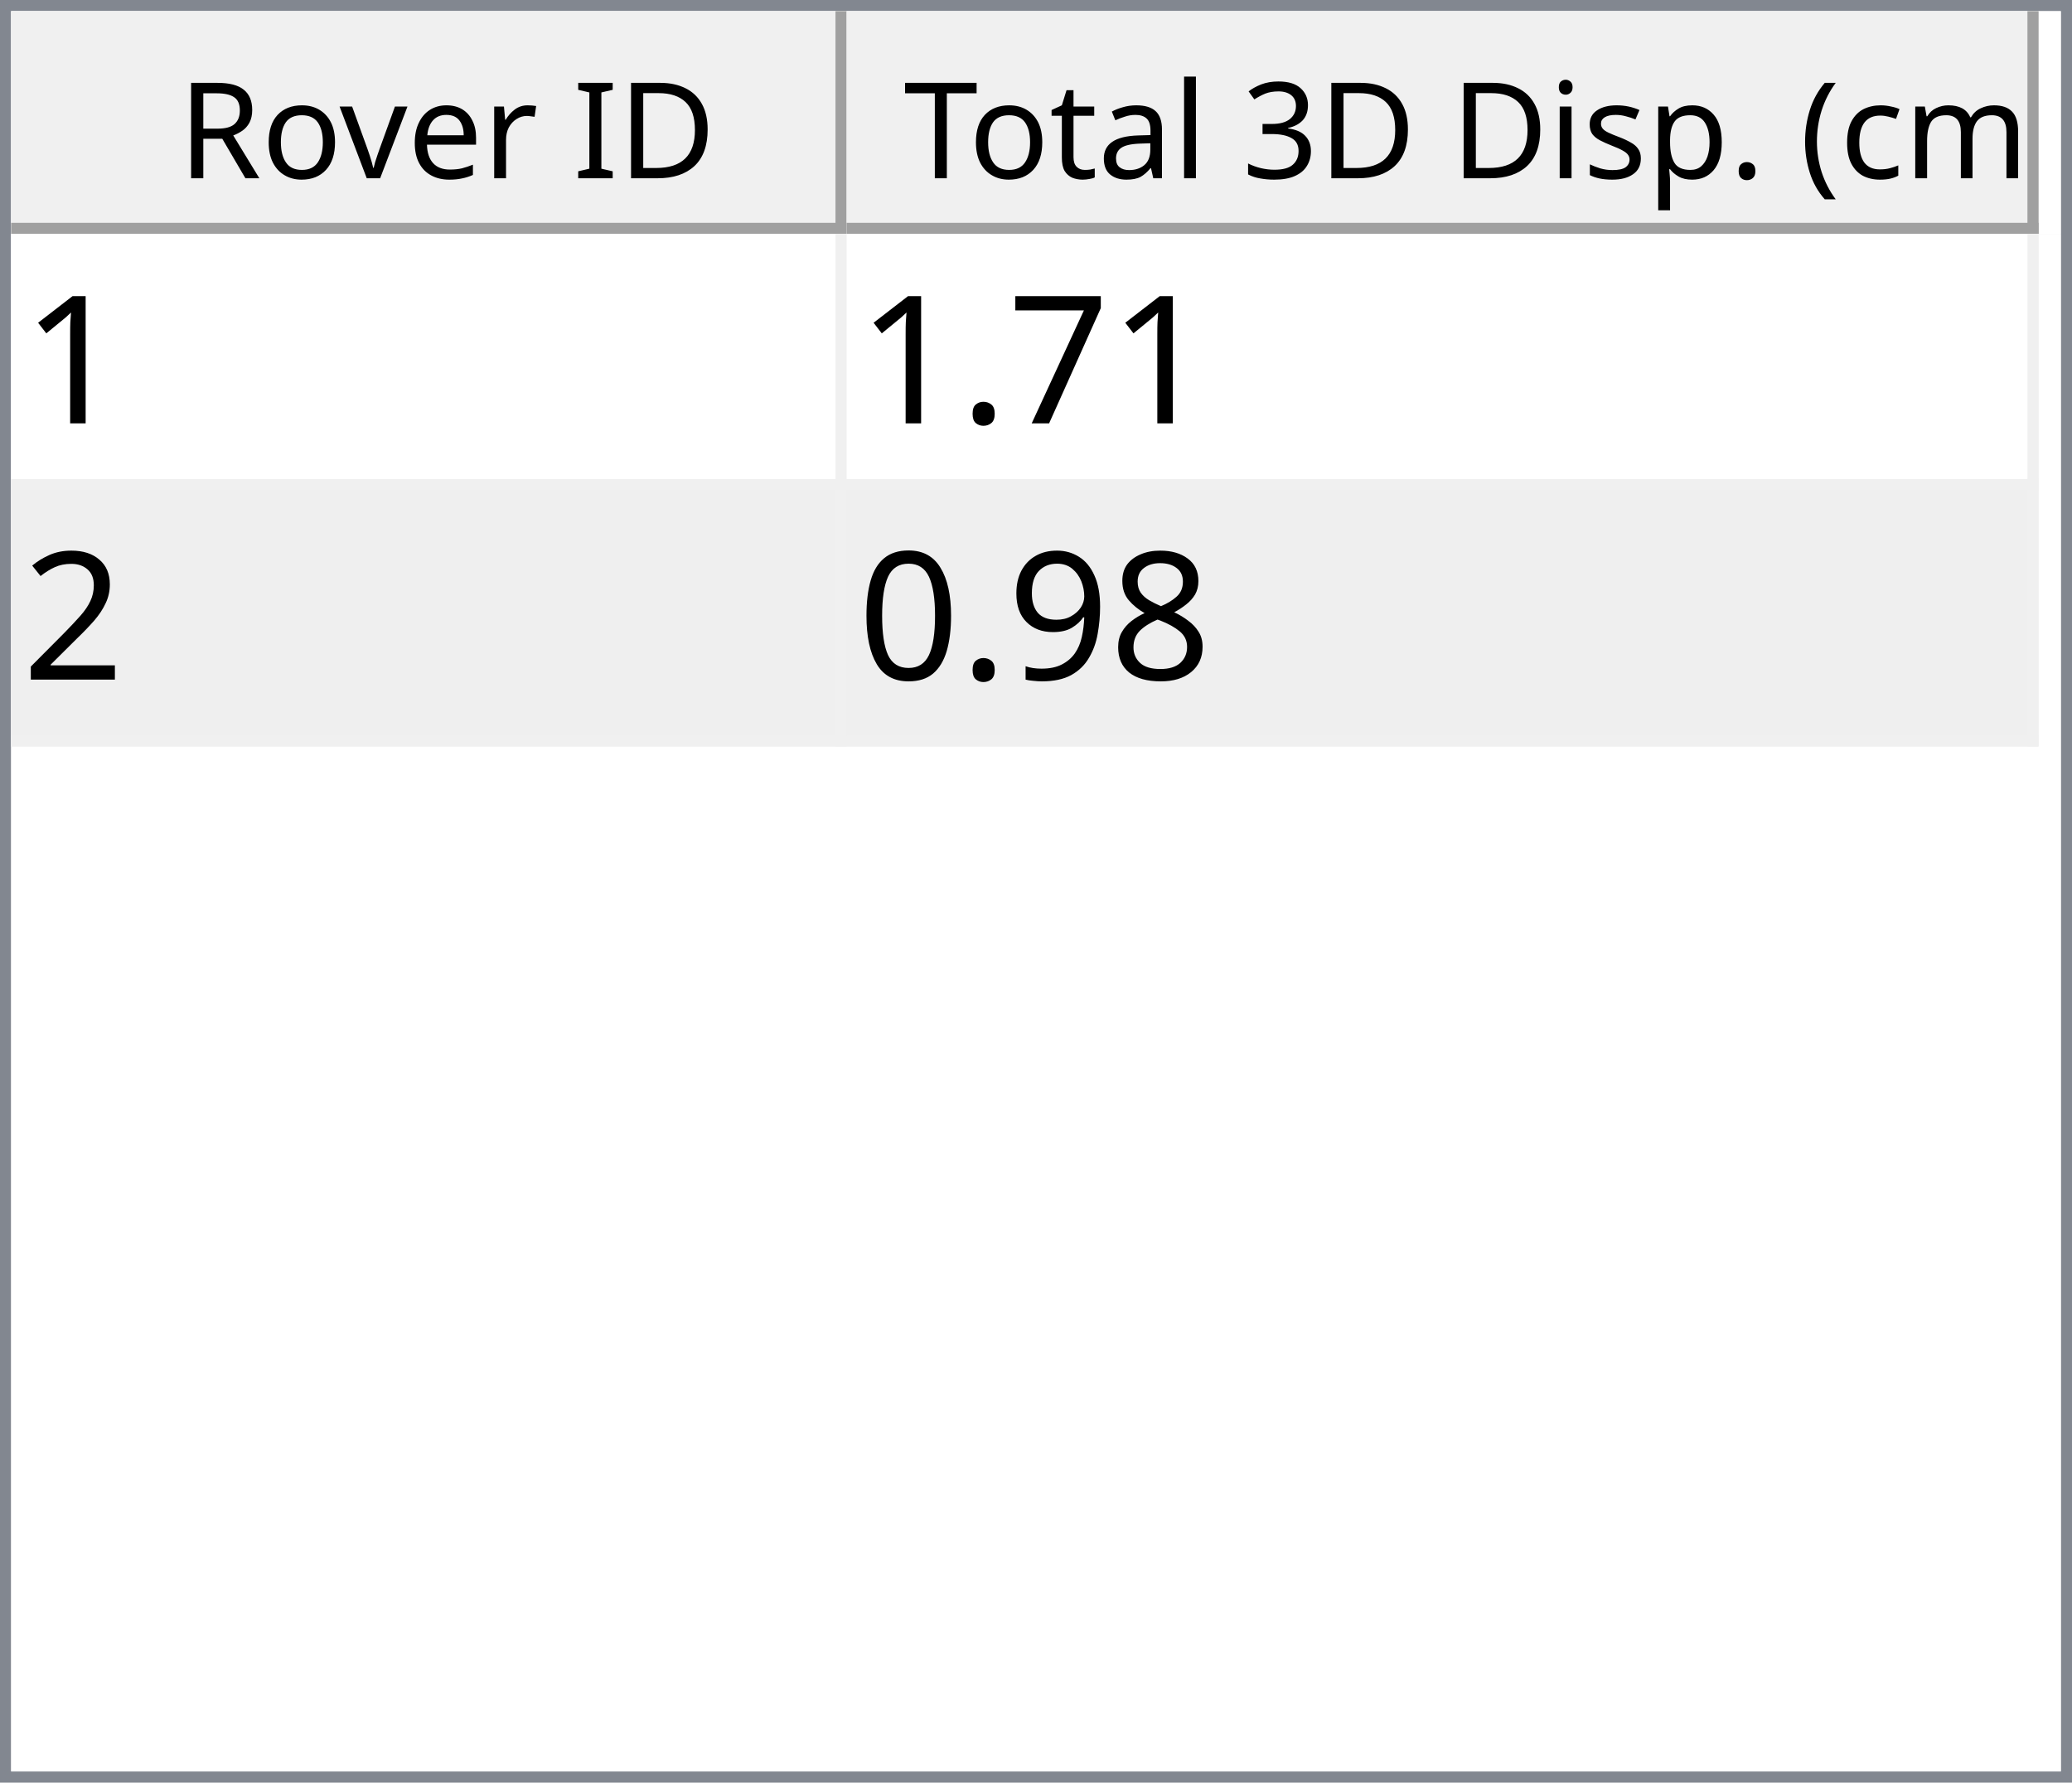
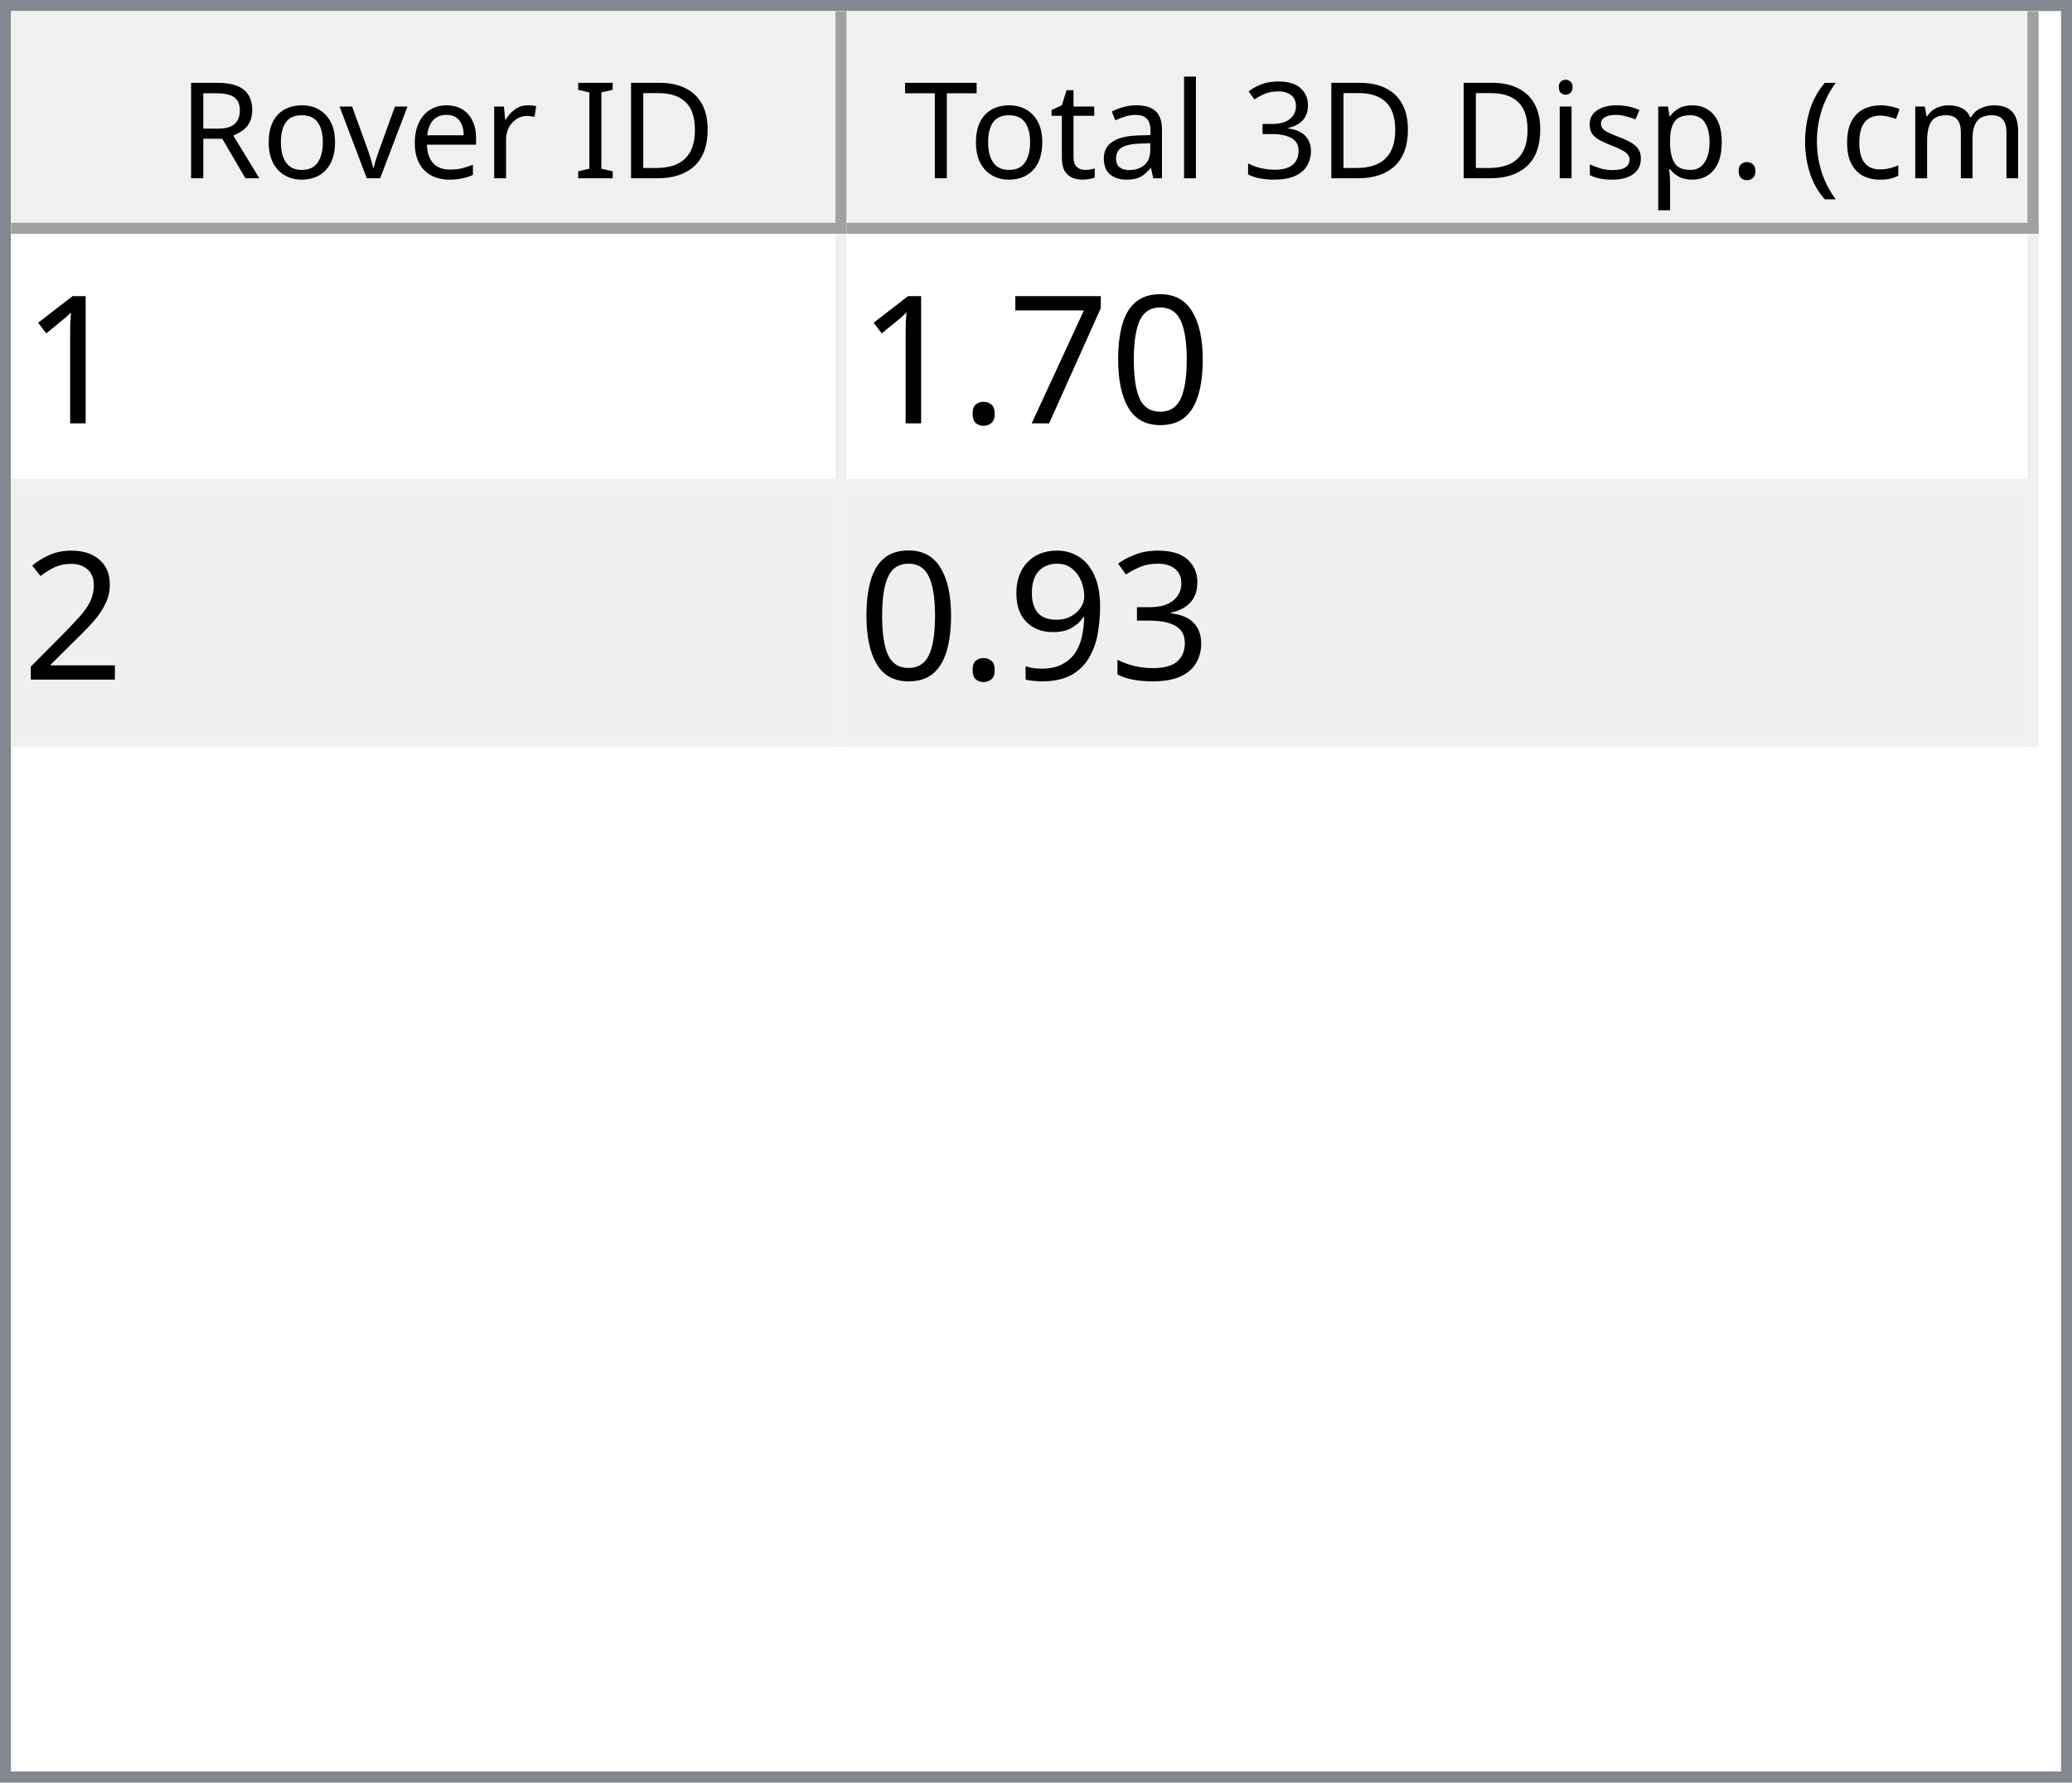
<svg xmlns="http://www.w3.org/2000/svg" style="fill-opacity:1; color-rendering:auto; color-interpolation:auto; text-rendering:auto; stroke:black; stroke-linecap:square; stroke-miterlimit:10; shape-rendering:auto; stroke-opacity:1; fill:black; stroke-dasharray:none; font-weight:normal; stroke-width:1; font-family:'Dialog'; font-style:normal; stroke-linejoin:miter; font-size:12px; stroke-dashoffset:0; image-rendering:auto;" width="186" height="160">
  <defs id="genericDefs" />
  <g>
    <defs id="defs1">
      <clipPath clipPathUnits="userSpaceOnUse" id="clipPath1">
        <path d="M0 0 L186 0 L186 160 L0 160 L0 0 Z" />
      </clipPath>
      <clipPath clipPathUnits="userSpaceOnUse" id="clipPath2">
        <path d="M0 0 L0 160 L186 160 L186 0 Z" />
      </clipPath>
      <clipPath clipPathUnits="userSpaceOnUse" id="clipPath3">
        <path d="M0 0 L0 20 L184 20 L184 0 Z" />
      </clipPath>
      <clipPath clipPathUnits="userSpaceOnUse" id="clipPath4">
        <path d="M0 0 L0 20 L75 20 L75 0 Z" />
      </clipPath>
      <clipPath clipPathUnits="userSpaceOnUse" id="clipPath5">
        <path d="M1 1 L1 19 L74 19 L74 1 Z" />
      </clipPath>
      <clipPath clipPathUnits="userSpaceOnUse" id="clipPath6">
        <path d="M0 0 L0 18 L73 18 L73 0 Z" />
      </clipPath>
      <clipPath clipPathUnits="userSpaceOnUse" id="clipPath7">
        <path d="M-0.5 -0.5 L-0.5 19.5 L74.5 19.5 L74.5 -0.5 Z" />
      </clipPath>
      <clipPath clipPathUnits="userSpaceOnUse" id="clipPath8">
        <path d="M0 0 L0 20 L107 20 L107 0 Z" />
      </clipPath>
      <clipPath clipPathUnits="userSpaceOnUse" id="clipPath9">
        <path d="M1 1 L1 19 L106 19 L106 1 Z" />
      </clipPath>
      <clipPath clipPathUnits="userSpaceOnUse" id="clipPath10">
        <path d="M0 0 L0 18 L105 18 L105 0 Z" />
      </clipPath>
      <clipPath clipPathUnits="userSpaceOnUse" id="clipPath11">
        <path d="M-0.5 -0.5 L-0.5 19.5 L106.5 19.5 L106.5 -0.5 Z" />
      </clipPath>
      <clipPath clipPathUnits="userSpaceOnUse" id="clipPath12">
        <path d="M0 0 L0 138 L184 138 L184 0 Z" />
      </clipPath>
      <clipPath clipPathUnits="userSpaceOnUse" id="clipPath13">
        <path d="M0 0 L0 46 L182 46 L182 0 Z" />
      </clipPath>
      <clipPath clipPathUnits="userSpaceOnUse" id="clipPath14">
        <path d="M-0.5 -0.5 L-0.5 45.5 L181.5 45.5 L181.5 -0.5 Z" />
      </clipPath>
      <clipPath clipPathUnits="userSpaceOnUse" id="clipPath15">
        <path d="M0 0 L0 22 L74 22 L74 0 Z" />
      </clipPath>
      <clipPath clipPathUnits="userSpaceOnUse" id="clipPath16">
        <path d="M0 0 L0 22 L106 22 L106 0 Z" />
      </clipPath>
      <font horiz-adv-x="64.551" id="font1">
        <font-face ascent="107.91" descent="25.098" units-per-em="100" style="font-style:normal; font-family:Segoe UI; font-weight:normal;" />
        <missing-glyph horiz-adv-x="64.551" d="M8.109 0 L8.109 68.266 L56.453 68.266 L56.453 0 L8.109 0 ZM15.328 7.234 L49.219 7.234 L49.219 61.031 L15.328 61.031 L15.328 7.234 Z" />
        <glyph unicode="D" horiz-adv-x="70.117" d="M9.188 0 L9.188 70.016 L28.516 70.016 Q65.531 70.016 65.531 35.891 Q65.531 19.672 55.25 9.836 Q44.969 0 27.734 0 L9.188 0 ZM17.391 62.594 L17.391 7.422 L27.828 7.422 Q41.609 7.422 49.273 14.797 Q56.938 22.172 56.938 35.688 Q56.938 62.594 28.328 62.594 L17.391 62.594 Z" />
        <glyph unicode="I" horiz-adv-x="26.611" d="M17.391 0 L9.188 0 L9.188 70.016 L17.391 70.016 L17.391 0 Z" />
        <glyph unicode=" " horiz-adv-x="27.393" d="" />
        <glyph unicode="r" horiz-adv-x="34.766" d="M34.188 41.891 Q32.078 43.5 28.125 43.5 Q23 43.5 19.555 38.672 Q16.109 33.844 16.109 25.484 L16.109 0 L8.109 0 L8.109 50 L16.109 50 L16.109 39.703 L16.312 39.703 Q18.016 44.969 21.531 47.922 Q25.047 50.875 29.391 50.875 Q32.516 50.875 34.188 50.203 L34.188 41.891 Z" />
        <glyph unicode="e" horiz-adv-x="52.295" d="M48.297 23 L12.984 23 Q13.188 14.656 17.484 10.109 Q21.781 5.562 29.297 5.562 Q37.75 5.562 44.828 11.141 L44.828 3.609 Q38.234 -1.172 27.391 -1.172 Q16.797 -1.172 10.742 5.641 Q4.688 12.453 4.688 24.812 Q4.688 36.469 11.305 43.82 Q17.922 51.172 27.734 51.172 Q37.547 51.172 42.922 44.828 Q48.297 38.484 48.297 27.203 L48.297 23 ZM40.094 29.781 Q40.047 36.719 36.75 40.578 Q33.453 44.438 27.594 44.438 Q21.922 44.438 17.969 40.383 Q14.016 36.328 13.094 29.781 L40.094 29.781 Z" />
        <glyph unicode="v" horiz-adv-x="47.9" d="M47.406 50 L27.484 0 L19.625 0 L0.688 50 L9.469 50 L22.172 13.672 Q23.578 9.672 23.922 6.688 L24.125 6.688 Q24.609 10.453 25.688 13.484 L38.969 50 L47.406 50 Z" />
        <glyph unicode="o" horiz-adv-x="58.594" d="M29 -1.172 Q17.922 -1.172 11.305 5.836 Q4.688 12.844 4.688 24.422 Q4.688 37.016 11.57 44.094 Q18.453 51.172 30.172 51.172 Q41.359 51.172 47.633 44.289 Q53.906 37.406 53.906 25.203 Q53.906 13.234 47.141 6.031 Q40.375 -1.172 29 -1.172 ZM29.594 44.438 Q21.875 44.438 17.383 39.188 Q12.891 33.938 12.891 24.703 Q12.891 15.828 17.43 10.695 Q21.969 5.562 29.594 5.562 Q37.359 5.562 41.531 10.594 Q45.703 15.625 45.703 24.906 Q45.703 34.281 41.531 39.359 Q37.359 44.438 29.594 44.438 Z" />
        <glyph unicode="R" horiz-adv-x="59.814" d="M59.375 0 L49.609 0 L37.891 19.625 Q36.281 22.359 34.766 24.289 Q33.25 26.219 31.664 27.438 Q30.078 28.656 28.25 29.219 Q26.422 29.781 24.125 29.781 L17.391 29.781 L17.391 0 L9.188 0 L9.188 70.016 L30.078 70.016 Q34.672 70.016 38.555 68.867 Q42.438 67.719 45.289 65.375 Q48.141 63.031 49.758 59.547 Q51.375 56.062 51.375 51.375 Q51.375 47.703 50.273 44.656 Q49.172 41.609 47.148 39.211 Q45.125 36.812 42.266 35.133 Q39.406 33.453 35.844 32.516 L35.844 32.328 Q37.594 31.547 38.891 30.547 Q40.188 29.547 41.359 28.18 Q42.531 26.812 43.68 25.078 Q44.828 23.344 46.234 21.047 L59.375 0 ZM17.391 62.594 L17.391 37.203 L28.516 37.203 Q31.594 37.203 34.203 38.133 Q36.812 39.062 38.719 40.797 Q40.625 42.531 41.703 45.047 Q42.781 47.562 42.781 50.688 Q42.781 56.297 39.141 59.445 Q35.5 62.594 28.609 62.594 L17.391 62.594 Z" />
        <glyph unicode=")" horiz-adv-x="30.176" d="M8.297 -15.922 L1.172 -15.922 Q16.406 2.344 16.406 26.812 Q16.406 51.469 1.078 70.016 L8.297 70.016 Q23.531 52.156 23.531 26.703 Q23.531 1.375 8.297 -15.922 Z" />
        <glyph unicode="m" horiz-adv-x="86.133" d="M79.109 0 L71.094 0 L71.094 28.719 Q71.094 37.016 68.531 40.727 Q65.969 44.438 59.906 44.438 Q54.781 44.438 51.195 39.75 Q47.609 35.062 47.609 28.516 L47.609 0 L39.594 0 L39.594 29.688 Q39.594 44.438 28.219 44.438 Q22.953 44.438 19.531 40.016 Q16.109 35.594 16.109 28.516 L16.109 0 L8.109 0 L8.109 50 L16.109 50 L16.109 42.094 L16.312 42.094 Q21.625 51.172 31.844 51.172 Q36.969 51.172 40.773 48.312 Q44.578 45.453 46 40.828 Q51.562 51.172 62.594 51.172 Q79.109 51.172 79.109 30.812 L79.109 0 Z" />
        <glyph unicode="c" horiz-adv-x="46.191" d="M42.188 2.297 Q36.422 -1.172 28.516 -1.172 Q17.828 -1.172 11.258 5.789 Q4.688 12.75 4.688 23.828 Q4.688 36.188 11.766 43.68 Q18.844 51.172 30.672 51.172 Q37.25 51.172 42.281 48.734 L42.281 40.531 Q36.719 44.438 30.375 44.438 Q22.703 44.438 17.797 38.945 Q12.891 33.453 12.891 24.516 Q12.891 15.719 17.508 10.641 Q22.125 5.562 29.891 5.562 Q36.422 5.562 42.188 9.906 L42.188 2.297 Z" />
        <glyph unicode="(" horiz-adv-x="30.176" d="M29.109 -15.922 L21.969 -15.922 Q6.844 1.375 6.844 26.703 Q6.844 52.156 21.969 70.016 L29.203 70.016 Q13.875 51.469 13.875 26.812 Q13.875 2.344 29.109 -15.922 Z" />
        <glyph unicode="." horiz-adv-x="21.68" d="M10.891 -1.078 Q8.641 -1.078 7.055 0.539 Q5.469 2.156 5.469 4.391 Q5.469 6.641 7.055 8.273 Q8.641 9.906 10.891 9.906 Q13.188 9.906 14.797 8.273 Q16.406 6.641 16.406 4.391 Q16.406 2.156 14.797 0.539 Q13.188 -1.078 10.891 -1.078 Z" />
        <glyph unicode="p" horiz-adv-x="58.789" d="M16.312 7.234 L16.109 7.234 L16.109 -23 L8.109 -23 L8.109 50 L16.109 50 L16.109 41.219 L16.312 41.219 Q22.219 51.172 33.594 51.172 Q43.266 51.172 48.688 44.461 Q54.109 37.75 54.109 26.469 Q54.109 13.922 48 6.375 Q41.891 -1.172 31.297 -1.172 Q21.578 -1.172 16.312 7.234 ZM16.109 27.391 L16.109 20.406 Q16.109 14.203 20.141 9.883 Q24.172 5.562 30.375 5.562 Q37.641 5.562 41.773 11.133 Q45.906 16.703 45.906 26.609 Q45.906 34.969 42.047 39.703 Q38.188 44.438 31.594 44.438 Q24.609 44.438 20.359 39.578 Q16.109 34.719 16.109 27.391 Z" />
        <glyph unicode="s" horiz-adv-x="42.432" d="M5.078 1.812 L5.078 10.406 Q11.625 5.562 19.484 5.562 Q30.031 5.562 30.031 12.594 Q30.031 14.594 29.125 15.992 Q28.219 17.391 26.68 18.461 Q25.141 19.531 23.07 20.383 Q21 21.234 18.609 22.172 Q15.281 23.484 12.766 24.828 Q10.25 26.172 8.57 27.859 Q6.891 29.547 6.031 31.695 Q5.172 33.844 5.172 36.719 Q5.172 40.234 6.789 42.945 Q8.406 45.656 11.086 47.484 Q13.766 49.312 17.211 50.242 Q20.656 51.172 24.312 51.172 Q30.812 51.172 35.938 48.922 L35.938 40.828 Q30.422 44.438 23.25 44.438 Q21 44.438 19.195 43.922 Q17.391 43.406 16.094 42.477 Q14.797 41.547 14.086 40.258 Q13.375 38.969 13.375 37.406 Q13.375 35.453 14.086 34.133 Q14.797 32.812 16.164 31.789 Q17.531 30.766 19.484 29.938 Q21.438 29.109 23.922 28.125 Q27.25 26.859 29.883 25.516 Q32.516 24.172 34.375 22.484 Q36.234 20.797 37.234 18.602 Q38.234 16.406 38.234 13.375 Q38.234 9.672 36.602 6.938 Q34.969 4.203 32.234 2.398 Q29.5 0.594 25.93 -0.289 Q22.359 -1.172 18.453 -1.172 Q10.75 -1.172 5.078 1.812 Z" />
        <glyph unicode="i" horiz-adv-x="24.219" d="M12.203 62.703 Q10.062 62.703 8.547 64.164 Q7.031 65.625 7.031 67.875 Q7.031 70.125 8.547 71.609 Q10.062 73.094 12.203 73.094 Q14.406 73.094 15.945 71.609 Q17.484 70.125 17.484 67.875 Q17.484 65.719 15.945 64.211 Q14.406 62.703 12.203 62.703 ZM16.109 0 L8.109 0 L8.109 50 L16.109 50 L16.109 0 Z" />
        <glyph unicode="3" horiz-adv-x="53.906" d="M46.531 19.828 Q46.531 15.094 44.75 11.211 Q42.969 7.328 39.719 4.57 Q36.469 1.812 31.93 0.297 Q27.391 -1.219 21.922 -1.219 Q11.922 -1.219 6 2.594 L6 11.188 Q13.094 5.609 22.219 5.609 Q25.875 5.609 28.828 6.539 Q31.781 7.469 33.906 9.227 Q36.031 10.984 37.18 13.477 Q38.328 15.969 38.328 19.094 Q38.328 32.812 18.797 32.812 L12.984 32.812 L12.984 39.594 L18.5 39.594 Q35.797 39.594 35.797 52.484 Q35.797 64.406 22.609 64.406 Q15.188 64.406 8.688 59.422 L8.688 67.188 Q15.375 71.188 24.609 71.188 Q29 71.188 32.57 69.969 Q36.141 68.75 38.68 66.555 Q41.219 64.359 42.609 61.281 Q44 58.203 44 54.5 Q44 40.672 30.031 36.719 L30.031 36.531 Q33.594 36.141 36.625 34.797 Q39.656 33.453 41.852 31.305 Q44.047 29.156 45.289 26.25 Q46.531 23.344 46.531 19.828 Z" />
        <glyph unicode="l" horiz-adv-x="24.219" d="M16.109 0 L8.109 0 L8.109 74.031 L16.109 74.031 L16.109 0 Z" />
        <glyph unicode="a" horiz-adv-x="50.879" d="M43.891 0 L35.891 0 L35.891 7.812 L35.688 7.812 Q30.469 -1.172 20.312 -1.172 Q12.844 -1.172 8.617 2.781 Q4.391 6.734 4.391 13.281 Q4.391 27.297 20.906 29.594 L35.891 31.688 Q35.891 44.438 25.594 44.438 Q16.547 44.438 9.281 38.281 L9.281 46.484 Q16.656 51.172 26.266 51.172 Q43.891 51.172 43.891 32.516 L43.891 0 ZM35.891 25.297 L23.828 23.641 Q18.266 22.859 15.43 20.875 Q12.594 18.891 12.594 13.875 Q12.594 10.203 15.211 7.883 Q17.828 5.562 22.172 5.562 Q28.125 5.562 32.008 9.742 Q35.891 13.922 35.891 20.312 L35.891 25.297 Z" />
        <glyph unicode="t" horiz-adv-x="33.887" d="M31.297 0.484 Q28.469 -1.078 23.828 -1.078 Q10.688 -1.078 10.688 13.578 L10.688 43.172 L2.094 43.172 L2.094 50 L10.688 50 L10.688 62.203 L18.703 64.797 L18.703 50 L31.297 50 L31.297 43.172 L18.703 43.172 L18.703 14.984 Q18.703 9.969 20.414 7.82 Q22.125 5.672 26.078 5.672 Q29.109 5.672 31.297 7.328 L31.297 0.484 Z" />
        <glyph unicode="T" horiz-adv-x="52.393" d="M50.594 62.594 L30.375 62.594 L30.375 0 L22.172 0 L22.172 62.594 L2 62.594 L2 70.016 L50.594 70.016 L50.594 62.594 Z" />
      </font>
      <font horiz-adv-x="75.0" id="font2">
        <font-face ascent="100.537" descent="21.973" units-per-em="100" style="font-style:normal; font-family:sans-serif; font-weight:normal;" />
        <missing-glyph horiz-adv-x="75.0" d="M12.5 0 L12.5 62.5 L62.5 62.5 L62.5 0 L12.5 0 ZM14.062 1.562 L60.938 1.562 L60.938 60.938 L14.062 60.938 L14.062 1.562 Z" />
        <glyph unicode="1" horiz-adv-x="55.615" d="M37.25 0 L28.469 0 L28.469 56 Q25.297 52.984 20.141 49.953 Q14.984 46.922 10.891 45.406 L10.891 53.906 Q18.266 57.375 23.781 62.305 Q29.297 67.234 31.594 71.875 L37.25 71.875 L37.25 0 Z" />
+         <glyph unicode="0" horiz-adv-x="55.615" d="M4.156 35.297 Q4.156 48 6.766 55.742 Q9.375 63.484 14.523 67.68 Q19.672 71.875 27.484 71.875 Q33.25 71.875 37.594 69.555 Q41.938 67.234 44.773 62.867 Q47.609 58.5 49.219 52.227 Q50.828 45.953 50.828 35.297 Q50.828 22.703 48.242 14.969 Q45.656 7.234 40.508 3.008 Q35.359 -1.219 27.484 -1.219 Q17.141 -1.219 11.234 6.203 Q4.156 15.141 4.156 35.297 ZM13.188 35.297 Q13.188 17.672 17.312 11.836 Q21.438 6 27.484 6 Q33.547 6 37.672 11.859 Q41.797 17.719 41.797 35.297 Q41.797 52.984 37.672 58.789 Q33.547 64.594 27.391 64.594 Q21.344 64.594 17.719 59.469 Q13.188 52.938 13.188 35.297 Z" />
        <glyph unicode="7" horiz-adv-x="55.615" d="M4.734 62.203 L4.734 70.656 L51.078 70.656 L51.078 63.812 Q44.234 56.547 37.523 44.484 Q30.812 32.422 27.156 19.672 Q24.516 10.688 23.781 0 L14.75 0 Q14.891 8.453 18.062 20.414 Q21.234 32.375 27.172 43.484 Q33.109 54.594 39.797 62.203 L4.734 62.203 Z" />
        <glyph unicode="." horiz-adv-x="27.783" d="M9.078 0 L9.078 10.016 L19.094 10.016 L19.094 0 L9.078 0 Z" />
        <glyph unicode="2" horiz-adv-x="55.615" d="M50.344 8.453 L50.344 0 L3.031 0 Q2.938 3.172 4.047 6.109 Q5.859 10.938 9.836 15.625 Q13.812 20.312 21.344 26.469 Q33.016 36.031 37.117 41.625 Q41.219 47.219 41.219 52.203 Q41.219 57.422 37.477 61.008 Q33.734 64.594 27.734 64.594 Q21.391 64.594 17.578 60.789 Q13.766 56.984 13.719 50.25 L4.688 51.172 Q5.609 61.281 11.664 66.578 Q17.719 71.875 27.938 71.875 Q38.234 71.875 44.242 66.164 Q50.25 60.453 50.25 52 Q50.25 47.703 48.492 43.555 Q46.734 39.406 42.656 34.812 Q38.578 30.219 29.109 22.219 Q21.188 15.578 18.945 13.211 Q16.703 10.844 15.234 8.453 L50.344 8.453 Z" />
-         <glyph unicode="8" horiz-adv-x="55.615" d="M17.672 38.812 Q12.203 40.828 9.57 44.539 Q6.938 48.25 6.938 53.422 Q6.938 61.234 12.555 66.555 Q18.172 71.875 27.484 71.875 Q36.859 71.875 42.578 66.43 Q48.297 60.984 48.297 53.172 Q48.297 48.188 45.68 44.508 Q43.062 40.828 37.75 38.812 Q44.344 36.672 47.781 31.883 Q51.219 27.094 51.219 20.453 Q51.219 11.281 44.727 5.031 Q38.234 -1.219 27.641 -1.219 Q17.047 -1.219 10.547 5.055 Q4.047 11.328 4.047 20.703 Q4.047 27.688 7.594 32.398 Q11.141 37.109 17.672 38.812 ZM15.922 53.719 Q15.922 48.641 19.195 45.414 Q22.469 42.188 27.688 42.188 Q32.766 42.188 36.016 45.383 Q39.266 48.578 39.266 53.219 Q39.266 58.062 35.914 61.359 Q32.562 64.656 27.594 64.656 Q22.562 64.656 19.242 61.43 Q15.922 58.203 15.922 53.719 ZM13.094 20.656 Q13.094 16.891 14.875 13.375 Q16.656 9.859 20.172 7.93 Q23.688 6 27.734 6 Q34.031 6 38.133 10.055 Q42.234 14.109 42.234 20.359 Q42.234 26.703 38.016 30.859 Q33.797 35.016 27.438 35.016 Q21.234 35.016 17.164 30.914 Q13.094 26.812 13.094 20.656 Z" />
+         <glyph unicode="3" horiz-adv-x="55.615" d="M4.203 18.891 L12.984 20.062 Q14.5 12.594 18.141 9.297 Q21.781 6 27 6 Q33.203 6 37.477 10.297 Q41.75 14.594 41.75 20.953 Q41.75 27 37.797 30.93 Q33.844 34.859 27.734 34.859 Q25.25 34.859 21.531 33.891 L22.516 41.609 Q23.391 41.5 23.922 41.5 Q29.547 41.5 34.039 44.43 Q38.531 47.359 38.531 53.469 Q38.531 58.297 35.258 61.477 Q31.984 64.656 26.812 64.656 Q21.688 64.656 18.266 61.43 Q14.844 58.203 13.875 51.766 L5.078 53.328 Q6.688 62.156 12.398 67.016 Q18.109 71.875 26.609 71.875 Q32.469 71.875 37.398 69.359 Q42.328 66.844 44.945 62.5 Q47.562 58.156 47.562 53.266 Q47.562 48.641 45.07 44.828 Q42.578 41.016 37.703 38.766 Q44.047 37.312 47.562 32.695 Q51.078 28.078 51.078 21.141 Q51.078 11.766 44.242 5.25 Q37.406 -1.266 26.953 -1.266 Q17.531 -1.266 11.305 4.352 Q5.078 9.969 4.203 18.891 Z" />
        <glyph unicode="9" horiz-adv-x="55.615" d="M5.469 16.547 L13.922 17.328 Q14.984 11.375 18.016 8.688 Q21.047 6 25.781 6 Q29.828 6 32.883 7.859 Q35.938 9.719 37.891 12.82 Q39.844 15.922 41.164 21.195 Q42.484 26.469 42.484 31.938 Q42.484 32.516 42.438 33.688 Q39.797 29.5 35.234 26.883 Q30.672 24.266 25.344 24.266 Q16.453 24.266 10.305 30.711 Q4.156 37.156 4.156 47.703 Q4.156 58.594 10.578 65.234 Q17 71.875 26.656 71.875 Q33.641 71.875 39.43 68.117 Q45.219 64.359 48.219 57.398 Q51.219 50.438 51.219 37.25 Q51.219 23.531 48.242 15.406 Q45.266 7.281 39.383 3.031 Q33.5 -1.219 25.594 -1.219 Q17.188 -1.219 11.867 3.445 Q6.547 8.109 5.469 16.547 ZM41.453 48.141 Q41.453 55.719 37.43 60.156 Q33.406 64.594 27.734 64.594 Q21.875 64.594 17.531 59.812 Q13.188 55.031 13.188 47.406 Q13.188 40.578 17.312 36.305 Q21.438 32.031 27.484 32.031 Q33.594 32.031 37.523 36.305 Q41.453 40.578 41.453 48.141 Z" />
-         <glyph unicode="0" horiz-adv-x="55.615" d="M4.156 35.297 Q4.156 48 6.766 55.742 Q9.375 63.484 14.523 67.68 Q19.672 71.875 27.484 71.875 Q33.25 71.875 37.594 69.555 Q41.938 67.234 44.773 62.867 Q47.609 58.5 49.219 52.227 Q50.828 45.953 50.828 35.297 Q50.828 22.703 48.242 14.969 Q45.656 7.234 40.508 3.008 Q35.359 -1.219 27.484 -1.219 Q17.141 -1.219 11.234 6.203 Q4.156 15.141 4.156 35.297 ZM13.188 35.297 Q13.188 17.672 17.312 11.836 Q21.438 6 27.484 6 Q33.547 6 37.672 11.859 Q41.797 17.719 41.797 35.297 Q41.797 52.984 37.672 58.789 Q33.547 64.594 27.391 64.594 Q21.344 64.594 17.719 59.469 Q13.188 52.938 13.188 35.297 Z" />
      </font>
    </defs>
    <g style="fill:white; stroke:white;">
      <rect x="0" y="0" width="186" style="clip-path:url(#clipPath1); stroke:none;" height="160" />
    </g>
    <g style="fill:white; text-rendering:optimizeSpeed; color-rendering:optimizeSpeed; image-rendering:optimizeSpeed; shape-rendering:crispEdges; stroke:white; color-interpolation:sRGB;">
      <rect x="0" width="186" height="160" y="0" style="stroke:none;" />
      <path style="stroke:none;" d="M0 160 L186 160 L186 0 L0 0 Z" />
    </g>
    <g style="fill:rgb(240,240,240); font-family:'Segoe UI'; stroke:rgb(240,240,240);">
      <rect x="0" y="0" width="186" style="clip-path:url(#clipPath2); stroke:none;" height="160" />
    </g>
    <g style="fill:rgb(130,135,144); font-family:'Segoe UI'; stroke:rgb(130,135,144);">
      <path d="M0 0 L186 0 L186 160 L0 160 L0 0 ZM1 1 L185 1 L185 159 L1 159 L1 1 Z" style="fill-rule:evenodd; clip-path:url(#clipPath2); stroke:none;" />
    </g>
    <g style="fill:white; font-family:'Segoe UI'; stroke:white;" transform="translate(1,1)">
      <rect x="0" y="0" width="184" style="clip-path:url(#clipPath3); stroke:none;" height="20" />
    </g>
    <g style="fill:rgb(240,240,240); font-family:'Segoe UI'; stroke:rgb(240,240,240);" transform="translate(1,1)">
      <rect x="0" y="0" width="75" style="clip-path:url(#clipPath4); stroke:none;" height="20" />
    </g>
    <g style="font-family:'Segoe UI';" transform="translate(2,2)">
      <text x="14" xml:space="preserve" y="14" style="clip-path:url(#clipPath6); stroke:none;">Rover ID</text>
    </g>
    <g style="fill:rgb(160,160,160); font-family:'Segoe UI'; stroke:rgb(160,160,160); stroke-linejoin:bevel;" transform="translate(1.5,1.5)">
      <line x1="74" x2="74" y1="0" style="fill:none; clip-path:url(#clipPath7);" y2="19" />
    </g>
    <g style="fill:rgb(160,160,160); font-family:'Segoe UI'; stroke:rgb(160,160,160); stroke-linejoin:bevel;" transform="matrix(1,0,0,1,1,1) translate(0.5,0.5)">
      <line x1="0" x2="74" y1="19" style="fill:none; clip-path:url(#clipPath7);" y2="19" />
    </g>
    <g style="fill:rgb(240,240,240); font-family:'Segoe UI'; stroke:rgb(240,240,240);" transform="translate(76,1)">
      <rect x="0" y="0" width="107" style="clip-path:url(#clipPath8); stroke:none;" height="20" />
    </g>
    <g style="font-family:'Segoe UI';" transform="translate(77,2)">
      <text x="1" xml:space="preserve" y="14" style="clip-path:url(#clipPath10); stroke:none;"> Total 3D Disp. (cm)</text>
    </g>
    <g style="fill:rgb(160,160,160); font-family:'Segoe UI'; stroke:rgb(160,160,160); stroke-linejoin:bevel;" transform="translate(76.5,1.5)">
      <line x1="106" x2="106" y1="0" style="fill:none; clip-path:url(#clipPath11);" y2="19" />
    </g>
    <g style="fill:rgb(160,160,160); font-family:'Segoe UI'; stroke:rgb(160,160,160); stroke-linejoin:bevel;" transform="matrix(1,0,0,1,76,1) translate(0.5,0.5)">
      <line x1="0" x2="106" y1="19" style="fill:none; clip-path:url(#clipPath11);" y2="19" />
    </g>
    <g style="fill:white; font-family:'Segoe UI'; stroke:white;" transform="translate(1,21)">
      <rect x="0" y="0" width="184" style="clip-path:url(#clipPath12); stroke:none;" height="138" />
    </g>
    <g style="fill:rgb(240,240,240); font-size:16px; font-family:sans-serif; stroke:rgb(240,240,240);" transform="translate(1,21)">
      <rect x="0" y="0" width="182" style="clip-path:url(#clipPath13); stroke:none;" height="46" />
      <line transform="translate(0.5,0.5)" x1="0" x2="181" y1="22" style="clip-path:url(#clipPath14); fill:none; stroke-linejoin:bevel;" y2="22" />
    </g>
    <g transform="matrix(1,0,0,1,1,21) translate(0.5,0.5)" style="fill:rgb(240,240,240); font-size:16px; font-family:sans-serif; stroke:rgb(240,240,240); stroke-linejoin:bevel;">
      <line x1="0" x2="181" y1="45" style="fill:none; clip-path:url(#clipPath14);" y2="45" />
    </g>
    <g transform="matrix(1,0,0,1,1,21) translate(0.5,0.5)" style="fill:rgb(240,240,240); font-size:16px; font-family:sans-serif; stroke:rgb(240,240,240); stroke-linejoin:bevel;">
      <line x1="74" x2="74" y1="0" style="fill:none; clip-path:url(#clipPath14);" y2="45" />
    </g>
    <g transform="matrix(1,0,0,1,1,21) translate(0.5,0.5)" style="fill:rgb(240,240,240); font-size:16px; font-family:sans-serif; stroke:rgb(240,240,240); stroke-linejoin:bevel;">
      <line x1="181" x2="181" y1="0" style="fill:none; clip-path:url(#clipPath14);" y2="45" />
    </g>
    <g style="fill:white; font-size:16px; font-family:sans-serif; stroke:white;" transform="matrix(1,0,0,1,1,21)">
      <rect x="0" y="0" width="74" style="clip-path:url(#clipPath15); stroke:none;" height="22" />
      <text x="1" y="17" style="fill:black; clip-path:url(#clipPath15); stroke:none;" xml:space="preserve">1</text>
    </g>
    <g style="fill:white; font-size:16px; font-family:sans-serif; stroke:white;" transform="matrix(1,0,0,1,1,21) translate(75,0)">
      <rect x="0" y="0" width="106" style="clip-path:url(#clipPath16); stroke:none;" height="22" />
-       <text x="1" y="17" style="fill:black; clip-path:url(#clipPath16); stroke:none;" xml:space="preserve">1.71</text>
+       <text x="1" y="17" style="fill:black; clip-path:url(#clipPath16); stroke:none;" xml:space="preserve">1.70</text>
    </g>
    <g style="fill:rgb(239,239,239); font-size:16px; font-family:sans-serif; stroke:rgb(239,239,239);" transform="matrix(1,0,0,1,1,21) translate(0,23)">
      <rect x="0" y="0" width="74" style="clip-path:url(#clipPath15); stroke:none;" height="22" />
      <text x="1" y="17" style="fill:black; clip-path:url(#clipPath15); stroke:none;" xml:space="preserve">2</text>
    </g>
    <g style="fill:rgb(239,239,239); font-size:16px; font-family:sans-serif; stroke:rgb(239,239,239);" transform="matrix(1,0,0,1,1,21) translate(75,23)">
      <rect x="0" y="0" width="106" style="clip-path:url(#clipPath16); stroke:none;" height="22" />
-       <text x="1" y="17" style="fill:black; clip-path:url(#clipPath16); stroke:none;" xml:space="preserve">0.98</text>
+       <text x="1" y="17" style="fill:black; clip-path:url(#clipPath16); stroke:none;" xml:space="preserve">0.93</text>
    </g>
  </g>
</svg>
